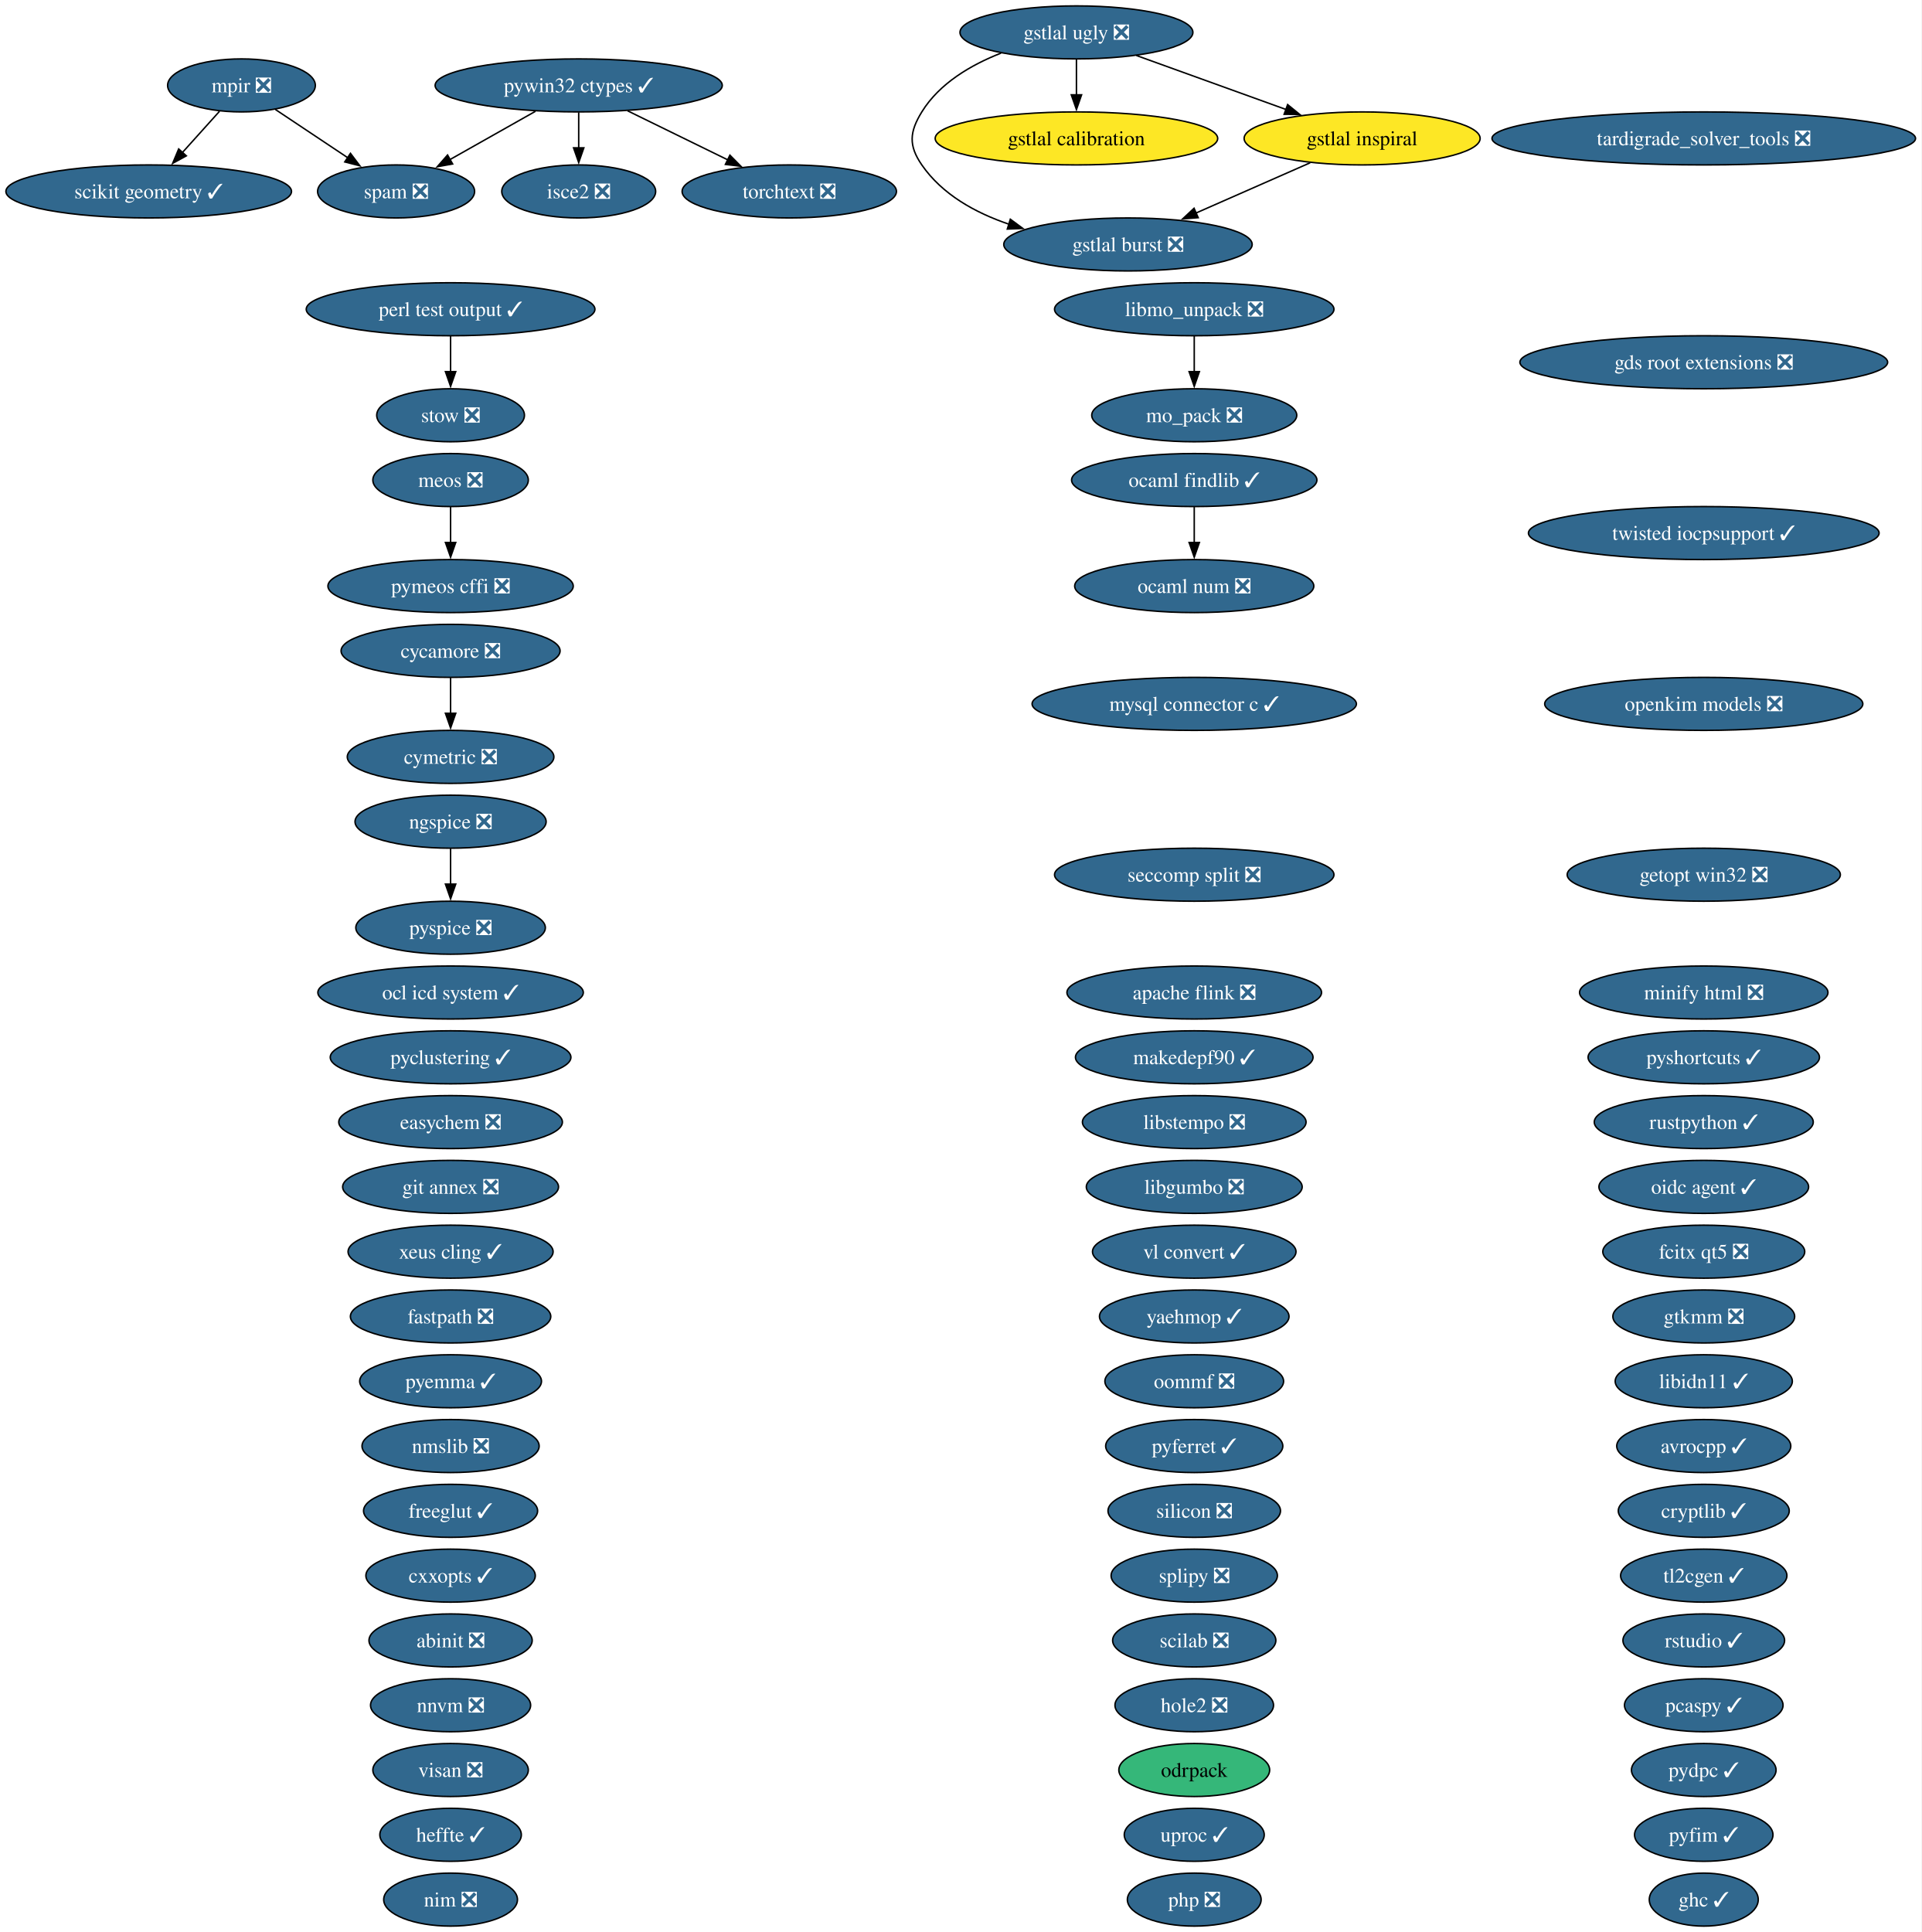
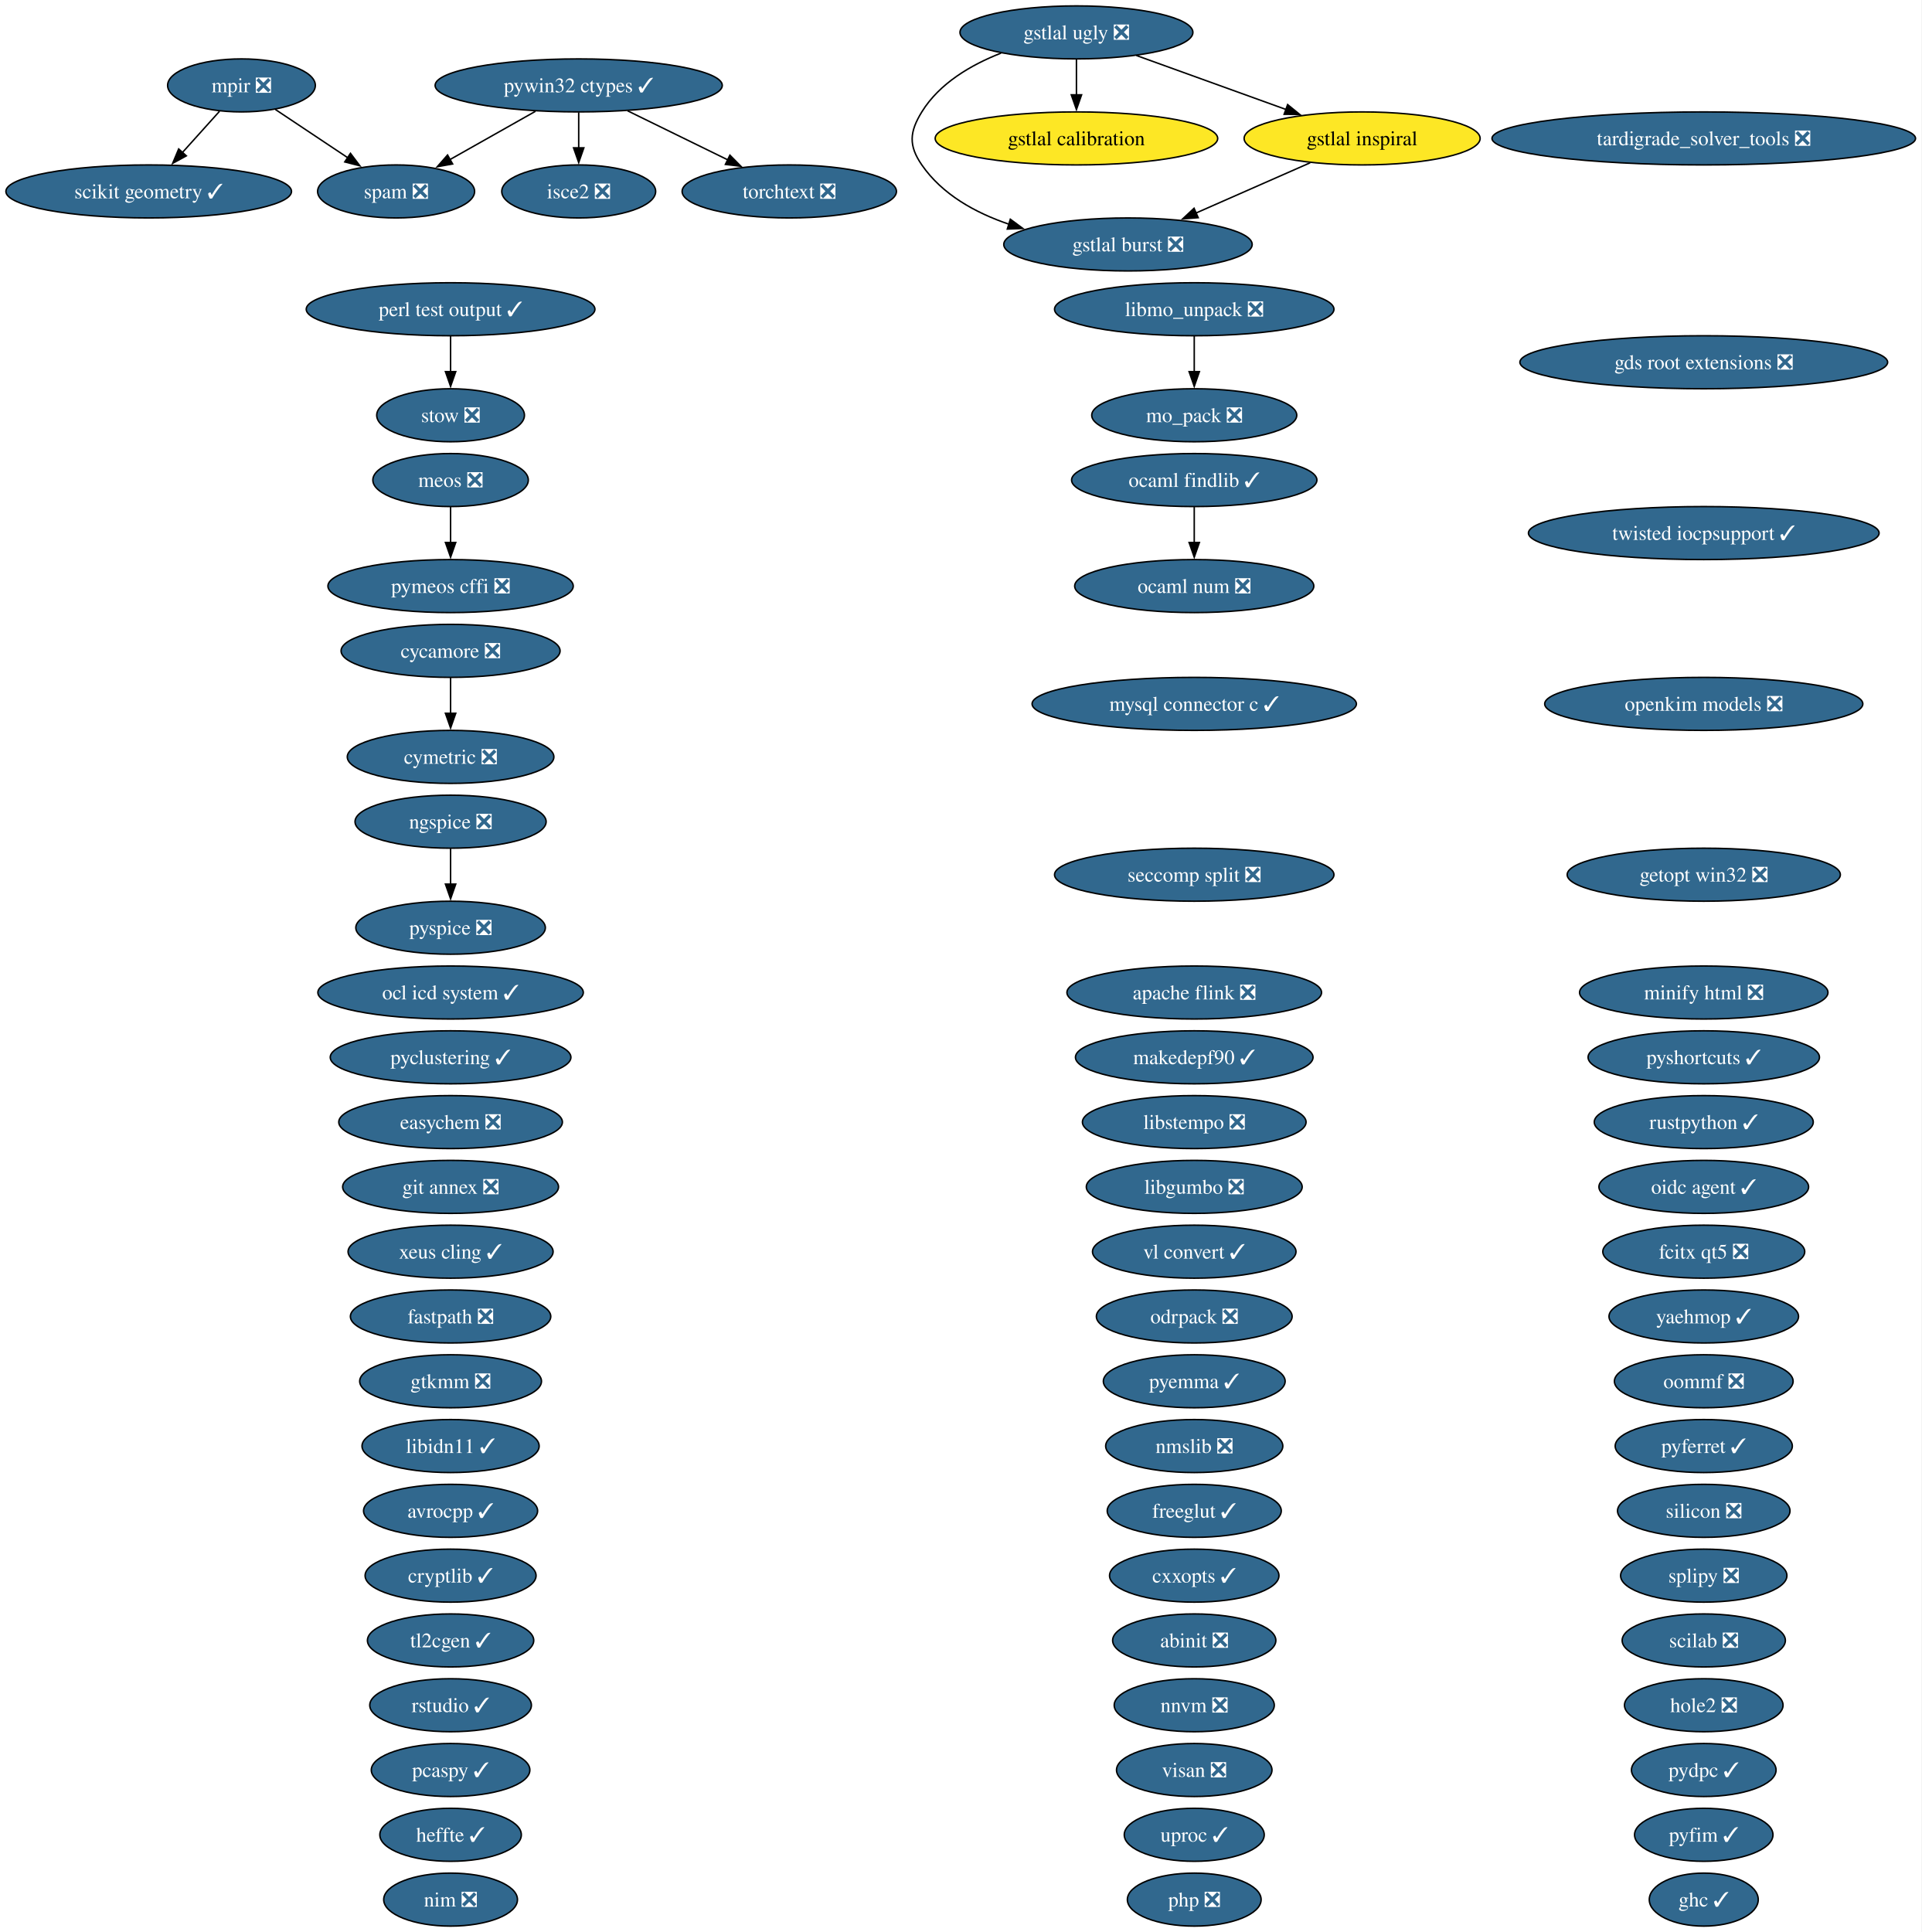
<svg xmlns="http://www.w3.org/2000/svg" xmlns:xlink="http://www.w3.org/1999/xlink" width="1305pt" height="1312pt" viewBox="0.00 0.00 1305.00 1312.00">
  <g id="graph0" class="graph" transform="scale(1 1) rotate(0) translate(4 1308)">
    <polygon fill="white" stroke="none" points="-4,4 -4,-1308 1300.78,-1308 1300.78,4 -4,4" />
    <g id="node1" class="node">
      <g id="a_node1">
        <a xlink:href="https://github.com/conda-forge/abinit-feedstock/pull/84" xlink:title="abinit ❎">
-           <ellipse fill="#31688e" stroke="black" cx="301.98" cy="-194" rx="55.42" ry="18" />
-           <text xml:space="preserve" text-anchor="middle" x="301.98" y="-189.32" font-family="Times,serif" font-size="14.00" fill="white">abinit ❎</text>
+           <ellipse fill="#31688e" stroke="black" cx="806.98" cy="-194" rx="55.42" ry="18" />
+           <text xml:space="preserve" text-anchor="middle" x="806.98" y="-189.32" font-family="Times,serif" font-size="14.00" fill="white">abinit ❎</text>
        </a>
      </g>
    </g>
    <g id="node2" class="node">
      <g id="a_node2">
        <a xlink:href="https://github.com/conda-forge/apache-flink-feedstock/pull/19" xlink:title="apache flink ❎">
          <ellipse fill="#31688e" stroke="black" cx="806.98" cy="-634" rx="86.46" ry="18" />
          <text xml:space="preserve" text-anchor="middle" x="806.98" y="-629.33" font-family="Times,serif" font-size="14.00" fill="white">apache flink ❎</text>
        </a>
      </g>
    </g>
    <g id="node3" class="node">
      <g id="a_node3">
        <a xlink:href="https://github.com/conda-forge/avrocpp-feedstock/pull/37" xlink:title="avrocpp ✓">
-           <ellipse fill="#31688e" stroke="black" cx="1152.98" cy="-326" rx="59.1" ry="18" />
-           <text xml:space="preserve" text-anchor="middle" x="1152.98" y="-321.32" font-family="Times,serif" font-size="14.00" fill="white">avrocpp ✓</text>
+           <ellipse fill="#31688e" stroke="black" cx="301.98" cy="-282" rx="59.1" ry="18" />
+           <text xml:space="preserve" text-anchor="middle" x="301.98" y="-277.32" font-family="Times,serif" font-size="14.00" fill="white">avrocpp ✓</text>
        </a>
      </g>
    </g>
    <g id="node4" class="node">
      <g id="a_node4">
        <a xlink:href="https://github.com/conda-forge/cryptlib-feedstock/pull/6" xlink:title="cryptlib ✓">
-           <ellipse fill="#31688e" stroke="black" cx="1152.98" cy="-282" rx="58.05" ry="18" />
-           <text xml:space="preserve" text-anchor="middle" x="1152.98" y="-277.32" font-family="Times,serif" font-size="14.00" fill="white">cryptlib ✓</text>
+           <ellipse fill="#31688e" stroke="black" cx="301.98" cy="-238" rx="58.05" ry="18" />
+           <text xml:space="preserve" text-anchor="middle" x="301.98" y="-233.32" font-family="Times,serif" font-size="14.00" fill="white">cryptlib ✓</text>
        </a>
      </g>
    </g>
    <g id="node5" class="node">
      <g id="a_node5">
        <a xlink:href="https://github.com/conda-forge/cxxopts-feedstock/pull/25" xlink:title="cxxopts ✓">
-           <ellipse fill="#31688e" stroke="black" cx="301.98" cy="-238" rx="57.52" ry="18" />
-           <text xml:space="preserve" text-anchor="middle" x="301.98" y="-233.32" font-family="Times,serif" font-size="14.00" fill="white">cxxopts ✓</text>
+           <ellipse fill="#31688e" stroke="black" cx="806.98" cy="-238" rx="57.52" ry="18" />
+           <text xml:space="preserve" text-anchor="middle" x="806.98" y="-233.32" font-family="Times,serif" font-size="14.00" fill="white">cxxopts ✓</text>
        </a>
      </g>
    </g>
    <g id="node6" class="node">
      <g id="a_node6">
        <a xlink:href="https://github.com/conda-forge/cycamore-feedstock/pull/31" xlink:title="cycamore ❎">
          <ellipse fill="#31688e" stroke="black" cx="301.98" cy="-866" rx="74.36" ry="18" />
          <text xml:space="preserve" text-anchor="middle" x="301.98" y="-861.33" font-family="Times,serif" font-size="14.00" fill="white">cycamore ❎</text>
        </a>
      </g>
    </g>
    <g id="node7" class="node">
      <g id="a_node7">
        <a xlink:href="https://github.com/conda-forge/cymetric-feedstock/pull/21" xlink:title="cymetric ❎">
          <ellipse fill="#31688e" stroke="black" cx="301.98" cy="-794" rx="70.15" ry="18" />
          <text xml:space="preserve" text-anchor="middle" x="301.98" y="-789.33" font-family="Times,serif" font-size="14.00" fill="white">cymetric ❎</text>
        </a>
      </g>
    </g>
    <g id="edge1" class="edge">
      <path fill="none" stroke="black" d="M301.98,-847.7C301.98,-840.41 301.98,-831.73 301.98,-823.54" />
      <polygon fill="black" stroke="black" points="305.48,-823.62 301.98,-813.62 298.48,-823.62 305.48,-823.62" />
    </g>
    <g id="node8" class="node">
      <g id="a_node8">
        <a xlink:href="https://github.com/conda-forge/easychem-feedstock/pull/3" xlink:title="easychem ❎">
          <ellipse fill="#31688e" stroke="black" cx="301.98" cy="-546" rx="75.94" ry="18" />
          <text xml:space="preserve" text-anchor="middle" x="301.98" y="-541.33" font-family="Times,serif" font-size="14.00" fill="white">easychem ❎</text>
        </a>
      </g>
    </g>
    <g id="node9" class="node">
      <g id="a_node9">
        <a xlink:href="https://github.com/conda-forge/fastpath-feedstock/pull/15" xlink:title="fastpath ❎">
          <ellipse fill="#31688e" stroke="black" cx="301.98" cy="-414" rx="68.04" ry="18" />
          <text xml:space="preserve" text-anchor="middle" x="301.98" y="-409.32" font-family="Times,serif" font-size="14.00" fill="white">fastpath ❎</text>
        </a>
      </g>
    </g>
    <g id="node10" class="node">
      <g id="a_node10">
        <a xlink:href="https://github.com/conda-forge/fcitx-qt5-feedstock/pull/10" xlink:title="fcitx qt5 ❎">
          <ellipse fill="#31688e" stroke="black" cx="1152.98" cy="-458" rx="68.57" ry="18" />
          <text xml:space="preserve" text-anchor="middle" x="1152.98" y="-453.32" font-family="Times,serif" font-size="14.00" fill="white">fcitx qt5 ❎</text>
        </a>
      </g>
    </g>
    <g id="node11" class="node">
      <g id="a_node11">
        <a xlink:href="https://github.com/conda-forge/freeglut-feedstock/pull/44" xlink:title="freeglut ✓">
-           <ellipse fill="#31688e" stroke="black" cx="301.98" cy="-282" rx="59.1" ry="18" />
-           <text xml:space="preserve" text-anchor="middle" x="301.98" y="-277.32" font-family="Times,serif" font-size="14.00" fill="white">freeglut ✓</text>
+           <ellipse fill="#31688e" stroke="black" cx="806.98" cy="-282" rx="59.1" ry="18" />
+           <text xml:space="preserve" text-anchor="middle" x="806.98" y="-277.32" font-family="Times,serif" font-size="14.00" fill="white">freeglut ✓</text>
        </a>
      </g>
    </g>
    <g id="node12" class="node">
      <g id="a_node12">
        <a xlink:href="https://github.com/conda-forge/gds-root-extensions-feedstock/pull/29" xlink:title="gds root extensions ❎">
          <ellipse fill="#31688e" stroke="black" cx="1152.98" cy="-1062" rx="124.86" ry="18" />
          <text xml:space="preserve" text-anchor="middle" x="1152.98" y="-1057.33" font-family="Times,serif" font-size="14.00" fill="white">gds root extensions ❎</text>
        </a>
      </g>
    </g>
    <g id="node13" class="node">
      <g id="a_node13">
        <a xlink:href="https://github.com/conda-forge/getopt-win32-feedstock/pull/7" xlink:title="getopt win32 ❎">
          <ellipse fill="#31688e" stroke="black" cx="1152.98" cy="-714" rx="92.77" ry="18" />
          <text xml:space="preserve" text-anchor="middle" x="1152.98" y="-709.33" font-family="Times,serif" font-size="14.00" fill="white">getopt win32 ❎</text>
        </a>
      </g>
    </g>
    <g id="node14" class="node">
      <g id="a_node14">
        <a xlink:href="https://github.com/conda-forge/ghc-feedstock/pull/43" xlink:title="ghc ✓">
          <ellipse fill="#31688e" stroke="black" cx="1152.98" cy="-18" rx="37" ry="18" />
          <text xml:space="preserve" text-anchor="middle" x="1152.98" y="-13.32" font-family="Times,serif" font-size="14.00" fill="white">ghc ✓</text>
        </a>
      </g>
    </g>
    <g id="node15" class="node">
      <g id="a_node15">
        <a xlink:href="https://github.com/conda-forge/git-annex-feedstock/pull/172" xlink:title="git annex ❎">
          <ellipse fill="#31688e" stroke="black" cx="301.98" cy="-502" rx="73.3" ry="18" />
          <text xml:space="preserve" text-anchor="middle" x="301.98" y="-497.32" font-family="Times,serif" font-size="14.00" fill="white">git annex ❎</text>
        </a>
      </g>
    </g>
    <g id="node16" class="node">
      <g id="a_node16">
        <a xlink:href="https://github.com/conda-forge/gstlal-burst-feedstock/pull/18" xlink:title="gstlal burst ❎">
          <ellipse fill="#31688e" stroke="black" cx="761.98" cy="-1142" rx="84.35" ry="18" />
          <text xml:space="preserve" text-anchor="middle" x="761.98" y="-1137.33" font-family="Times,serif" font-size="14.00" fill="white">gstlal burst ❎</text>
        </a>
      </g>
    </g>
    <g id="node17" class="node">
      <g id="a_node17">
        <a xlink:href="https://github.com/conda-forge/gstlal-calibration-feedstock" xlink:title="gstlal calibration">
          <ellipse fill="#fde725" stroke="black" cx="726.98" cy="-1214" rx="95.93" ry="18" />
          <text xml:space="preserve" text-anchor="middle" x="726.98" y="-1209.32" font-family="Times,serif" font-size="14.00">gstlal calibration</text>
        </a>
      </g>
    </g>
    <g id="node18" class="node">
      <g id="a_node18">
        <a xlink:href="https://github.com/conda-forge/gstlal-inspiral-feedstock" xlink:title="gstlal inspiral">
          <ellipse fill="#fde725" stroke="black" cx="920.98" cy="-1214" rx="80.14" ry="18" />
          <text xml:space="preserve" text-anchor="middle" x="920.98" y="-1209.32" font-family="Times,serif" font-size="14.00">gstlal inspiral</text>
        </a>
      </g>
    </g>
    <g id="edge2" class="edge">
      <path fill="none" stroke="black" d="M885.69,-1197.46C862.8,-1187.39 832.73,-1174.15 807.97,-1163.25" />
      <polygon fill="black" stroke="black" points="809.67,-1160.17 799.1,-1159.34 806.85,-1166.58 809.67,-1160.17" />
    </g>
    <g id="node19" class="node">
      <g id="a_node19">
        <a xlink:href="https://github.com/conda-forge/gstlal-ugly-feedstock/pull/39" xlink:title="gstlal ugly ❎">
          <ellipse fill="#31688e" stroke="black" cx="726.98" cy="-1286" rx="79.09" ry="18" />
          <text xml:space="preserve" text-anchor="middle" x="726.98" y="-1281.32" font-family="Times,serif" font-size="14.00" fill="white">gstlal ugly ❎</text>
        </a>
      </g>
    </g>
    <g id="edge3" class="edge">
      <path fill="none" stroke="black" d="M675.79,-1271.94C655.37,-1263.94 633.91,-1251.39 621.98,-1232 613.59,-1218.37 612.89,-1209.17 621.98,-1196 635.81,-1175.97 658.27,-1163.5 681.18,-1155.74" />
      <polygon fill="black" stroke="black" points="682.09,-1159.13 690.62,-1152.85 680.03,-1152.44 682.09,-1159.13" />
    </g>
    <g id="edge4" class="edge">
      <path fill="none" stroke="black" d="M726.98,-1267.7C726.98,-1260.41 726.98,-1251.73 726.98,-1243.54" />
      <polygon fill="black" stroke="black" points="730.48,-1243.62 726.98,-1233.62 723.48,-1243.62 730.48,-1243.62" />
    </g>
    <g id="edge5" class="edge">
      <path fill="none" stroke="black" d="M767.65,-1270.33C797.3,-1259.63 837.69,-1245.05 869.57,-1233.55" />
      <polygon fill="black" stroke="black" points="870.39,-1236.98 878.61,-1230.29 868.01,-1230.39 870.39,-1236.98" />
    </g>
    <g id="node20" class="node">
      <g id="a_node20">
        <a xlink:href="https://github.com/conda-forge/gtkmm-feedstock/pull/22" xlink:title="gtkmm ❎">
-           <ellipse fill="#31688e" stroke="black" cx="1152.98" cy="-414" rx="61.73" ry="18" />
-           <text xml:space="preserve" text-anchor="middle" x="1152.98" y="-409.32" font-family="Times,serif" font-size="14.00" fill="white">gtkmm ❎</text>
+           <ellipse fill="#31688e" stroke="black" cx="301.98" cy="-370" rx="61.73" ry="18" />
+           <text xml:space="preserve" text-anchor="middle" x="301.98" y="-365.32" font-family="Times,serif" font-size="14.00" fill="white">gtkmm ❎</text>
        </a>
      </g>
    </g>
    <g id="node21" class="node">
      <g id="a_node21">
        <a xlink:href="https://github.com/conda-forge/heffte-feedstock/pull/9" xlink:title="heffte ✓">
          <ellipse fill="#31688e" stroke="black" cx="301.98" cy="-62" rx="48.05" ry="18" />
          <text xml:space="preserve" text-anchor="middle" x="301.98" y="-57.33" font-family="Times,serif" font-size="14.00" fill="white">heffte ✓</text>
        </a>
      </g>
    </g>
    <g id="node22" class="node">
      <g id="a_node22">
        <a xlink:href="https://github.com/conda-forge/hole2-feedstock/pull/1" xlink:title="hole2 ❎">
-           <ellipse fill="#31688e" stroke="black" cx="806.98" cy="-150" rx="53.84" ry="18" />
-           <text xml:space="preserve" text-anchor="middle" x="806.98" y="-145.32" font-family="Times,serif" font-size="14.00" fill="white">hole2 ❎</text>
+           <ellipse fill="#31688e" stroke="black" cx="1152.98" cy="-150" rx="53.84" ry="18" />
+           <text xml:space="preserve" text-anchor="middle" x="1152.98" y="-145.32" font-family="Times,serif" font-size="14.00" fill="white">hole2 ❎</text>
        </a>
      </g>
    </g>
    <g id="node23" class="node">
      <g id="a_node23">
        <a xlink:href="https://github.com/conda-forge/isce2-feedstock/pull/89" xlink:title="isce2 ❎">
          <ellipse fill="#31688e" stroke="black" cx="388.98" cy="-1178" rx="52.26" ry="18" />
          <text xml:space="preserve" text-anchor="middle" x="388.98" y="-1173.33" font-family="Times,serif" font-size="14.00" fill="white">isce2 ❎</text>
        </a>
      </g>
    </g>
    <g id="node24" class="node">
      <g id="a_node24">
        <a xlink:href="https://github.com/conda-forge/libgumbo-feedstock/pull/3" xlink:title="libgumbo ❎">
          <ellipse fill="#31688e" stroke="black" cx="806.98" cy="-502" rx="73.3" ry="18" />
          <text xml:space="preserve" text-anchor="middle" x="806.98" y="-497.32" font-family="Times,serif" font-size="14.00" fill="white">libgumbo ❎</text>
        </a>
      </g>
    </g>
    <g id="node25" class="node">
      <g id="a_node25">
        <a xlink:href="https://github.com/conda-forge/libidn11-feedstock/pull/12" xlink:title="libidn11 ✓">
-           <ellipse fill="#31688e" stroke="black" cx="1152.98" cy="-370" rx="60.15" ry="18" />
-           <text xml:space="preserve" text-anchor="middle" x="1152.98" y="-365.32" font-family="Times,serif" font-size="14.00" fill="white">libidn11 ✓</text>
+           <ellipse fill="#31688e" stroke="black" cx="301.98" cy="-326" rx="60.15" ry="18" />
+           <text xml:space="preserve" text-anchor="middle" x="301.98" y="-321.32" font-family="Times,serif" font-size="14.00" fill="white">libidn11 ✓</text>
        </a>
      </g>
    </g>
    <g id="node26" class="node">
      <g id="a_node26">
        <a xlink:href="https://github.com/conda-forge/libmo_unpack-feedstock/pull/17" xlink:title="libmo_unpack ❎">
          <ellipse fill="#31688e" stroke="black" cx="806.98" cy="-1098" rx="94.88" ry="18" />
          <text xml:space="preserve" text-anchor="middle" x="806.98" y="-1093.33" font-family="Times,serif" font-size="14.00" fill="white">libmo_unpack ❎</text>
        </a>
      </g>
    </g>
    <g id="node31" class="node">
      <g id="a_node31">
        <a xlink:href="https://github.com/conda-forge/mo_pack-feedstock/pull/43" xlink:title="mo_pack ❎">
          <ellipse fill="#31688e" stroke="black" cx="806.98" cy="-1026" rx="69.62" ry="18" />
          <text xml:space="preserve" text-anchor="middle" x="806.98" y="-1021.33" font-family="Times,serif" font-size="14.00" fill="white">mo_pack ❎</text>
        </a>
      </g>
    </g>
    <g id="edge6" class="edge">
      <path fill="none" stroke="black" d="M806.98,-1079.7C806.98,-1072.41 806.98,-1063.73 806.98,-1055.54" />
      <polygon fill="black" stroke="black" points="810.48,-1055.62 806.98,-1045.62 803.48,-1055.62 810.48,-1055.62" />
    </g>
    <g id="node27" class="node">
      <g id="a_node27">
        <a xlink:href="https://github.com/conda-forge/libstempo-feedstock/pull/45" xlink:title="libstempo ❎">
          <ellipse fill="#31688e" stroke="black" cx="806.98" cy="-546" rx="75.94" ry="18" />
          <text xml:space="preserve" text-anchor="middle" x="806.98" y="-541.33" font-family="Times,serif" font-size="14.00" fill="white">libstempo ❎</text>
        </a>
      </g>
    </g>
    <g id="node28" class="node">
      <g id="a_node28">
        <a xlink:href="https://github.com/conda-forge/makedepf90-feedstock/pull/1" xlink:title="makedepf90 ✓">
          <ellipse fill="#31688e" stroke="black" cx="806.98" cy="-590" rx="80.67" ry="18" />
          <text xml:space="preserve" text-anchor="middle" x="806.98" y="-585.33" font-family="Times,serif" font-size="14.00" fill="white">makedepf90 ✓</text>
        </a>
      </g>
    </g>
    <g id="node29" class="node">
      <g id="a_node29">
        <a xlink:href="https://github.com/conda-forge/meos-feedstock/pull/18" xlink:title="meos ❎">
          <ellipse fill="#31688e" stroke="black" cx="301.98" cy="-982" rx="52.79" ry="18" />
          <text xml:space="preserve" text-anchor="middle" x="301.98" y="-977.33" font-family="Times,serif" font-size="14.00" fill="white">meos ❎</text>
        </a>
      </g>
    </g>
    <g id="node53" class="node">
      <g id="a_node53">
        <a xlink:href="https://github.com/conda-forge/pymeos-cffi-feedstock/pull/11" xlink:title="pymeos cffi ❎">
          <ellipse fill="#31688e" stroke="black" cx="301.98" cy="-910" rx="83.3" ry="18" />
          <text xml:space="preserve" text-anchor="middle" x="301.98" y="-905.33" font-family="Times,serif" font-size="14.00" fill="white">pymeos cffi ❎</text>
        </a>
      </g>
    </g>
    <g id="edge7" class="edge">
      <path fill="none" stroke="black" d="M301.98,-963.7C301.98,-956.41 301.98,-947.73 301.98,-939.54" />
      <polygon fill="black" stroke="black" points="305.48,-939.62 301.98,-929.62 298.48,-939.62 305.48,-939.62" />
    </g>
    <g id="node30" class="node">
      <g id="a_node30">
        <a xlink:href="https://github.com/conda-forge/minify-html-feedstock/pull/11" xlink:title="minify html ❎">
          <ellipse fill="#31688e" stroke="black" cx="1152.98" cy="-634" rx="84.35" ry="18" />
          <text xml:space="preserve" text-anchor="middle" x="1152.98" y="-629.33" font-family="Times,serif" font-size="14.00" fill="white">minify html ❎</text>
        </a>
      </g>
    </g>
    <g id="node32" class="node">
      <g id="a_node32">
        <a xlink:href="https://github.com/conda-forge/mpir-feedstock/pull/29" xlink:title="mpir ❎">
          <ellipse fill="#31688e" stroke="black" cx="159.98" cy="-1250" rx="50.16" ry="18" />
          <text xml:space="preserve" text-anchor="middle" x="159.98" y="-1245.33" font-family="Times,serif" font-size="14.00" fill="white">mpir ❎</text>
        </a>
      </g>
    </g>
    <g id="node59" class="node">
      <g id="a_node59">
        <a xlink:href="https://github.com/conda-forge/scikit-geometry-feedstock/pull/15" xlink:title="scikit geometry ✓">
          <ellipse fill="#31688e" stroke="black" cx="96.98" cy="-1178" rx="96.98" ry="18" />
          <text xml:space="preserve" text-anchor="middle" x="96.98" y="-1173.33" font-family="Times,serif" font-size="14.00" fill="white">scikit geometry ✓</text>
        </a>
      </g>
    </g>
    <g id="edge8" class="edge">
      <path fill="none" stroke="black" d="M145.05,-1232.41C137.55,-1224.08 128.3,-1213.8 119.92,-1204.49" />
      <polygon fill="black" stroke="black" points="122.54,-1202.17 113.25,-1197.08 117.34,-1206.86 122.54,-1202.17" />
    </g>
    <g id="node63" class="node">
      <g id="a_node63">
        <a xlink:href="https://github.com/conda-forge/spam-feedstock/pull/2" xlink:title="spam ❎">
          <ellipse fill="#31688e" stroke="black" cx="264.98" cy="-1178" rx="53.31" ry="18" />
          <text xml:space="preserve" text-anchor="middle" x="264.98" y="-1173.33" font-family="Times,serif" font-size="14.00" fill="white">spam ❎</text>
        </a>
      </g>
    </g>
    <g id="edge9" class="edge">
      <path fill="none" stroke="black" d="M183.02,-1233.64C197.42,-1224.04 216.19,-1211.53 232.13,-1200.9" />
      <polygon fill="black" stroke="black" points="233.99,-1203.87 240.37,-1195.41 230.11,-1198.04 233.99,-1203.87" />
    </g>
    <g id="node33" class="node">
      <g id="a_node33">
        <a xlink:href="https://github.com/conda-forge/mysql-connector-c-feedstock/pull/26" xlink:title="mysql connector c ✓">
          <ellipse fill="#31688e" stroke="black" cx="806.98" cy="-830" rx="110.13" ry="18" />
          <text xml:space="preserve" text-anchor="middle" x="806.98" y="-825.33" font-family="Times,serif" font-size="14.00" fill="white">mysql connector c ✓</text>
        </a>
      </g>
    </g>
    <g id="node34" class="node">
      <g id="a_node34">
        <a xlink:href="https://github.com/conda-forge/ngspice-feedstock/pull/39" xlink:title="ngspice ❎">
          <ellipse fill="#31688e" stroke="black" cx="301.98" cy="-750" rx="64.89" ry="18" />
          <text xml:space="preserve" text-anchor="middle" x="301.98" y="-745.33" font-family="Times,serif" font-size="14.00" fill="white">ngspice ❎</text>
        </a>
      </g>
    </g>
    <g id="node55" class="node">
      <g id="a_node55">
        <a xlink:href="https://github.com/conda-forge/pyspice-feedstock/pull/35" xlink:title="pyspice ❎">
          <ellipse fill="#31688e" stroke="black" cx="301.98" cy="-678" rx="64.36" ry="18" />
          <text xml:space="preserve" text-anchor="middle" x="301.98" y="-673.33" font-family="Times,serif" font-size="14.00" fill="white">pyspice ❎</text>
        </a>
      </g>
    </g>
    <g id="edge10" class="edge">
      <path fill="none" stroke="black" d="M301.98,-731.7C301.98,-724.41 301.98,-715.73 301.98,-707.54" />
      <polygon fill="black" stroke="black" points="305.48,-707.62 301.98,-697.62 298.48,-707.62 305.48,-707.62" />
    </g>
    <g id="node35" class="node">
      <g id="a_node35">
        <a xlink:href="https://github.com/conda-forge/nim-feedstock/pull/19" xlink:title="nim ❎">
          <ellipse fill="#31688e" stroke="black" cx="301.98" cy="-18" rx="45.42" ry="18" />
          <text xml:space="preserve" text-anchor="middle" x="301.98" y="-13.32" font-family="Times,serif" font-size="14.00" fill="white">nim ❎</text>
        </a>
      </g>
    </g>
    <g id="node36" class="node">
      <g id="a_node36">
        <a xlink:href="https://github.com/conda-forge/nmslib-feedstock/pull/28" xlink:title="nmslib ❎">
-           <ellipse fill="#31688e" stroke="black" cx="301.98" cy="-326" rx="60.15" ry="18" />
-           <text xml:space="preserve" text-anchor="middle" x="301.98" y="-321.32" font-family="Times,serif" font-size="14.00" fill="white">nmslib ❎</text>
+           <ellipse fill="#31688e" stroke="black" cx="806.98" cy="-326" rx="60.15" ry="18" />
+           <text xml:space="preserve" text-anchor="middle" x="806.98" y="-321.32" font-family="Times,serif" font-size="14.00" fill="white">nmslib ❎</text>
        </a>
      </g>
    </g>
    <g id="node37" class="node">
      <g id="a_node37">
        <a xlink:href="https://github.com/conda-forge/nnvm-feedstock/pull/13" xlink:title="nnvm ❎">
-           <ellipse fill="#31688e" stroke="black" cx="301.98" cy="-150" rx="54.36" ry="18" />
-           <text xml:space="preserve" text-anchor="middle" x="301.98" y="-145.32" font-family="Times,serif" font-size="14.00" fill="white">nnvm ❎</text>
+           <ellipse fill="#31688e" stroke="black" cx="806.98" cy="-150" rx="54.36" ry="18" />
+           <text xml:space="preserve" text-anchor="middle" x="806.98" y="-145.32" font-family="Times,serif" font-size="14.00" fill="white">nnvm ❎</text>
        </a>
      </g>
    </g>
    <g id="node38" class="node">
      <g id="a_node38">
        <a xlink:href="https://github.com/conda-forge/ocaml-findlib-feedstock/pull/19" xlink:title="ocaml findlib ✓">
          <ellipse fill="#31688e" stroke="black" cx="806.98" cy="-982" rx="83.3" ry="18" />
          <text xml:space="preserve" text-anchor="middle" x="806.98" y="-977.33" font-family="Times,serif" font-size="14.00" fill="white">ocaml findlib ✓</text>
        </a>
      </g>
    </g>
    <g id="node39" class="node">
      <g id="a_node39">
        <a xlink:href="https://github.com/conda-forge/ocaml-num-feedstock/pull/9" xlink:title="ocaml num ❎">
          <ellipse fill="#31688e" stroke="black" cx="806.98" cy="-910" rx="81.2" ry="18" />
          <text xml:space="preserve" text-anchor="middle" x="806.98" y="-905.33" font-family="Times,serif" font-size="14.00" fill="white">ocaml num ❎</text>
        </a>
      </g>
    </g>
    <g id="edge11" class="edge">
      <path fill="none" stroke="black" d="M806.98,-963.7C806.98,-956.41 806.98,-947.73 806.98,-939.54" />
      <polygon fill="black" stroke="black" points="810.48,-939.62 806.98,-929.62 803.48,-939.62 810.48,-939.62" />
    </g>
    <g id="node40" class="node">
      <g id="a_node40">
        <a xlink:href="https://github.com/conda-forge/ocl-icd-system-feedstock/pull/4" xlink:title="ocl icd system ✓">
          <ellipse fill="#31688e" stroke="black" cx="301.98" cy="-634" rx="90.14" ry="18" />
          <text xml:space="preserve" text-anchor="middle" x="301.98" y="-629.33" font-family="Times,serif" font-size="14.00" fill="white">ocl icd system ✓</text>
        </a>
      </g>
    </g>
    <g id="node41" class="node">
      <g id="a_node41">
-         <a xlink:href="https://github.com/conda-forge/odrpack-feedstock" xlink:title="odrpack">
-           <ellipse fill="#35b779" stroke="black" cx="806.98" cy="-106" rx="51.21" ry="18" />
-           <text xml:space="preserve" text-anchor="middle" x="806.98" y="-101.33" font-family="Times,serif" font-size="14.00">odrpack</text>
+         <a xlink:href="https://github.com/conda-forge/odrpack-feedstock/pull/16" xlink:title="odrpack ❎">
+           <ellipse fill="#31688e" stroke="black" cx="806.98" cy="-414" rx="66.47" ry="18" />
+           <text xml:space="preserve" text-anchor="middle" x="806.98" y="-409.32" font-family="Times,serif" font-size="14.00" fill="white">odrpack ❎</text>
        </a>
      </g>
    </g>
    <g id="node42" class="node">
      <g id="a_node42">
        <a xlink:href="https://github.com/conda-forge/oidc-agent-feedstock/pull/30" xlink:title="oidc agent ✓">
          <ellipse fill="#31688e" stroke="black" cx="1152.98" cy="-502" rx="71.2" ry="18" />
          <text xml:space="preserve" text-anchor="middle" x="1152.98" y="-497.32" font-family="Times,serif" font-size="14.00" fill="white">oidc agent ✓</text>
        </a>
      </g>
    </g>
    <g id="node43" class="node">
      <g id="a_node43">
        <a xlink:href="https://github.com/conda-forge/oommf-feedstock/pull/31" xlink:title="oommf ❎">
-           <ellipse fill="#31688e" stroke="black" cx="806.98" cy="-370" rx="60.68" ry="18" />
-           <text xml:space="preserve" text-anchor="middle" x="806.98" y="-365.32" font-family="Times,serif" font-size="14.00" fill="white">oommf ❎</text>
+           <ellipse fill="#31688e" stroke="black" cx="1152.98" cy="-370" rx="60.68" ry="18" />
+           <text xml:space="preserve" text-anchor="middle" x="1152.98" y="-365.32" font-family="Times,serif" font-size="14.00" fill="white">oommf ❎</text>
        </a>
      </g>
    </g>
    <g id="node44" class="node">
      <g id="a_node44">
        <a xlink:href="https://github.com/conda-forge/openkim-models-feedstock/pull/15" xlink:title="openkim models ❎">
          <ellipse fill="#31688e" stroke="black" cx="1152.98" cy="-830" rx="108.03" ry="18" />
          <text xml:space="preserve" text-anchor="middle" x="1152.98" y="-825.33" font-family="Times,serif" font-size="14.00" fill="white">openkim models ❎</text>
        </a>
      </g>
    </g>
    <g id="node45" class="node">
      <g id="a_node45">
        <a xlink:href="https://github.com/conda-forge/pcaspy-feedstock/pull/21" xlink:title="pcaspy ✓">
-           <ellipse fill="#31688e" stroke="black" cx="1152.98" cy="-150" rx="53.84" ry="18" />
-           <text xml:space="preserve" text-anchor="middle" x="1152.98" y="-145.32" font-family="Times,serif" font-size="14.00" fill="white">pcaspy ✓</text>
+           <ellipse fill="#31688e" stroke="black" cx="301.98" cy="-106" rx="53.84" ry="18" />
+           <text xml:space="preserve" text-anchor="middle" x="301.98" y="-101.33" font-family="Times,serif" font-size="14.00" fill="white">pcaspy ✓</text>
        </a>
      </g>
    </g>
    <g id="node46" class="node">
      <g id="a_node46">
        <a xlink:href="https://github.com/conda-forge/perl-test-output-feedstock/pull/4" xlink:title="perl test output ✓">
          <ellipse fill="#31688e" stroke="black" cx="301.98" cy="-1098" rx="98.03" ry="18" />
          <text xml:space="preserve" text-anchor="middle" x="301.98" y="-1093.33" font-family="Times,serif" font-size="14.00" fill="white">perl test output ✓</text>
        </a>
      </g>
    </g>
    <g id="node65" class="node">
      <g id="a_node65">
        <a xlink:href="https://github.com/conda-forge/stow-feedstock/pull/8" xlink:title="stow ❎">
          <ellipse fill="#31688e" stroke="black" cx="301.98" cy="-1026" rx="50.16" ry="18" />
          <text xml:space="preserve" text-anchor="middle" x="301.98" y="-1021.33" font-family="Times,serif" font-size="14.00" fill="white">stow ❎</text>
        </a>
      </g>
    </g>
    <g id="edge12" class="edge">
      <path fill="none" stroke="black" d="M301.98,-1079.7C301.98,-1072.41 301.98,-1063.73 301.98,-1055.54" />
      <polygon fill="black" stroke="black" points="305.48,-1055.62 301.98,-1045.62 298.48,-1055.62 305.48,-1055.62" />
    </g>
    <g id="node47" class="node">
      <g id="a_node47">
        <a xlink:href="https://github.com/conda-forge/php-feedstock/pull/55" xlink:title="php ❎">
          <ellipse fill="#31688e" stroke="black" cx="806.98" cy="-18" rx="45.42" ry="18" />
          <text xml:space="preserve" text-anchor="middle" x="806.98" y="-13.32" font-family="Times,serif" font-size="14.00" fill="white">php ❎</text>
        </a>
      </g>
    </g>
    <g id="node48" class="node">
      <g id="a_node48">
        <a xlink:href="https://github.com/conda-forge/pyclustering-feedstock/pull/21" xlink:title="pyclustering ✓">
          <ellipse fill="#31688e" stroke="black" cx="301.98" cy="-590" rx="81.72" ry="18" />
          <text xml:space="preserve" text-anchor="middle" x="301.98" y="-585.33" font-family="Times,serif" font-size="14.00" fill="white">pyclustering ✓</text>
        </a>
      </g>
    </g>
    <g id="node49" class="node">
      <g id="a_node49">
        <a xlink:href="https://github.com/conda-forge/pydpc-feedstock/pull/16" xlink:title="pydpc ✓">
          <ellipse fill="#31688e" stroke="black" cx="1152.98" cy="-106" rx="49.1" ry="18" />
          <text xml:space="preserve" text-anchor="middle" x="1152.98" y="-101.33" font-family="Times,serif" font-size="14.00" fill="white">pydpc ✓</text>
        </a>
      </g>
    </g>
    <g id="node50" class="node">
      <g id="a_node50">
        <a xlink:href="https://github.com/conda-forge/pyemma-feedstock/pull/45" xlink:title="pyemma ✓">
-           <ellipse fill="#31688e" stroke="black" cx="301.98" cy="-370" rx="61.73" ry="18" />
-           <text xml:space="preserve" text-anchor="middle" x="301.98" y="-365.32" font-family="Times,serif" font-size="14.00" fill="white">pyemma ✓</text>
+           <ellipse fill="#31688e" stroke="black" cx="806.98" cy="-370" rx="61.73" ry="18" />
+           <text xml:space="preserve" text-anchor="middle" x="806.98" y="-365.32" font-family="Times,serif" font-size="14.00" fill="white">pyemma ✓</text>
        </a>
      </g>
    </g>
    <g id="node51" class="node">
      <g id="a_node51">
        <a xlink:href="https://github.com/conda-forge/pyferret-feedstock/pull/110" xlink:title="pyferret ✓">
-           <ellipse fill="#31688e" stroke="black" cx="806.98" cy="-326" rx="60.15" ry="18" />
-           <text xml:space="preserve" text-anchor="middle" x="806.98" y="-321.32" font-family="Times,serif" font-size="14.00" fill="white">pyferret ✓</text>
+           <ellipse fill="#31688e" stroke="black" cx="1152.98" cy="-326" rx="60.15" ry="18" />
+           <text xml:space="preserve" text-anchor="middle" x="1152.98" y="-321.32" font-family="Times,serif" font-size="14.00" fill="white">pyferret ✓</text>
        </a>
      </g>
    </g>
    <g id="node52" class="node">
      <g id="a_node52">
        <a xlink:href="https://github.com/conda-forge/pyfim-feedstock/pull/16" xlink:title="pyfim ✓">
          <ellipse fill="#31688e" stroke="black" cx="1152.98" cy="-62" rx="47" ry="18" />
          <text xml:space="preserve" text-anchor="middle" x="1152.98" y="-57.33" font-family="Times,serif" font-size="14.00" fill="white">pyfim ✓</text>
        </a>
      </g>
    </g>
    <g id="node54" class="node">
      <g id="a_node54">
        <a xlink:href="https://github.com/conda-forge/pyshortcuts-feedstock/pull/28" xlink:title="pyshortcuts ✓">
          <ellipse fill="#31688e" stroke="black" cx="1152.98" cy="-590" rx="78.57" ry="18" />
          <text xml:space="preserve" text-anchor="middle" x="1152.98" y="-585.33" font-family="Times,serif" font-size="14.00" fill="white">pyshortcuts ✓</text>
        </a>
      </g>
    </g>
    <g id="node56" class="node">
      <g id="a_node56">
        <a xlink:href="https://github.com/conda-forge/pywin32-ctypes-feedstock/pull/22" xlink:title="pywin32 ctypes ✓">
          <ellipse fill="#31688e" stroke="black" cx="388.98" cy="-1250" rx="97.51" ry="18" />
          <text xml:space="preserve" text-anchor="middle" x="388.98" y="-1245.33" font-family="Times,serif" font-size="14.00" fill="white">pywin32 ctypes ✓</text>
        </a>
      </g>
    </g>
    <g id="edge13" class="edge">
      <path fill="none" stroke="black" d="M388.98,-1231.7C388.98,-1224.41 388.98,-1215.73 388.98,-1207.54" />
      <polygon fill="black" stroke="black" points="392.48,-1207.62 388.98,-1197.62 385.48,-1207.62 392.48,-1207.62" />
    </g>
    <g id="edge14" class="edge">
      <path fill="none" stroke="black" d="M359.59,-1232.41C342.19,-1222.59 319.99,-1210.06 301.48,-1199.6" />
      <polygon fill="black" stroke="black" points="303.37,-1196.65 292.94,-1194.78 299.92,-1202.75 303.37,-1196.65" />
    </g>
    <g id="node68" class="node">
      <g id="a_node68">
        <a xlink:href="https://github.com/conda-forge/torchtext-feedstock/pull/7" xlink:title="torchtext ❎">
          <ellipse fill="#31688e" stroke="black" cx="531.98" cy="-1178" rx="72.78" ry="18" />
          <text xml:space="preserve" text-anchor="middle" x="531.98" y="-1173.33" font-family="Times,serif" font-size="14.00" fill="white">torchtext ❎</text>
        </a>
      </g>
    </g>
    <g id="edge15" class="edge">
      <path fill="none" stroke="black" d="M422.15,-1232.76C442.42,-1222.84 468.54,-1210.05 490.22,-1199.44" />
      <polygon fill="black" stroke="black" points="491.66,-1202.63 499.11,-1195.09 488.59,-1196.35 491.66,-1202.63" />
    </g>
    <g id="node57" class="node">
      <g id="a_node57">
        <a xlink:href="https://github.com/conda-forge/rstudio-feedstock/pull/35" xlink:title="rstudio ✓">
-           <ellipse fill="#31688e" stroke="black" cx="1152.98" cy="-194" rx="54.89" ry="18" />
-           <text xml:space="preserve" text-anchor="middle" x="1152.98" y="-189.32" font-family="Times,serif" font-size="14.00" fill="white">rstudio ✓</text>
+           <ellipse fill="#31688e" stroke="black" cx="301.98" cy="-150" rx="54.89" ry="18" />
+           <text xml:space="preserve" text-anchor="middle" x="301.98" y="-145.32" font-family="Times,serif" font-size="14.00" fill="white">rstudio ✓</text>
        </a>
      </g>
    </g>
    <g id="node58" class="node">
      <g id="a_node58">
        <a xlink:href="https://github.com/conda-forge/rustpython-feedstock/pull/8" xlink:title="rustpython ✓">
          <ellipse fill="#31688e" stroke="black" cx="1152.98" cy="-546" rx="74.36" ry="18" />
          <text xml:space="preserve" text-anchor="middle" x="1152.98" y="-541.33" font-family="Times,serif" font-size="14.00" fill="white">rustpython ✓</text>
        </a>
      </g>
    </g>
    <g id="node60" class="node">
      <g id="a_node60">
        <a xlink:href="https://github.com/conda-forge/scilab-feedstock/pull/60" xlink:title="scilab ❎">
-           <ellipse fill="#31688e" stroke="black" cx="806.98" cy="-194" rx="55.42" ry="18" />
-           <text xml:space="preserve" text-anchor="middle" x="806.98" y="-189.32" font-family="Times,serif" font-size="14.00" fill="white">scilab ❎</text>
+           <ellipse fill="#31688e" stroke="black" cx="1152.98" cy="-194" rx="55.42" ry="18" />
+           <text xml:space="preserve" text-anchor="middle" x="1152.98" y="-189.32" font-family="Times,serif" font-size="14.00" fill="white">scilab ❎</text>
        </a>
      </g>
    </g>
    <g id="node61" class="node">
      <g id="a_node61">
        <a xlink:href="https://github.com/conda-forge/seccomp-split-feedstock/pull/35" xlink:title="seccomp split ❎">
          <ellipse fill="#31688e" stroke="black" cx="806.98" cy="-714" rx="94.88" ry="18" />
          <text xml:space="preserve" text-anchor="middle" x="806.98" y="-709.33" font-family="Times,serif" font-size="14.00" fill="white">seccomp split ❎</text>
        </a>
      </g>
    </g>
    <g id="node62" class="node">
      <g id="a_node62">
        <a xlink:href="https://github.com/conda-forge/silicon-feedstock/pull/7" xlink:title="silicon ❎">
-           <ellipse fill="#31688e" stroke="black" cx="806.98" cy="-282" rx="58.57" ry="18" />
-           <text xml:space="preserve" text-anchor="middle" x="806.98" y="-277.32" font-family="Times,serif" font-size="14.00" fill="white">silicon ❎</text>
+           <ellipse fill="#31688e" stroke="black" cx="1152.98" cy="-282" rx="58.57" ry="18" />
+           <text xml:space="preserve" text-anchor="middle" x="1152.98" y="-277.32" font-family="Times,serif" font-size="14.00" fill="white">silicon ❎</text>
        </a>
      </g>
    </g>
    <g id="node64" class="node">
      <g id="a_node64">
        <a xlink:href="https://github.com/conda-forge/splipy-feedstock/pull/21" xlink:title="splipy ❎">
-           <ellipse fill="#31688e" stroke="black" cx="806.98" cy="-238" rx="56.47" ry="18" />
-           <text xml:space="preserve" text-anchor="middle" x="806.98" y="-233.32" font-family="Times,serif" font-size="14.00" fill="white">splipy ❎</text>
+           <ellipse fill="#31688e" stroke="black" cx="1152.98" cy="-238" rx="56.47" ry="18" />
+           <text xml:space="preserve" text-anchor="middle" x="1152.98" y="-233.32" font-family="Times,serif" font-size="14.00" fill="white">splipy ❎</text>
        </a>
      </g>
    </g>
    <g id="node66" class="node">
      <g id="a_node66">
        <a xlink:href="https://github.com/conda-forge/tardigrade_solver_tools-feedstock/pull/5" xlink:title="tardigrade_solver_tools ❎">
          <ellipse fill="#31688e" stroke="black" cx="1152.98" cy="-1214" rx="143.8" ry="18" />
          <text xml:space="preserve" text-anchor="middle" x="1152.98" y="-1209.33" font-family="Times,serif" font-size="14.00" fill="white">tardigrade_solver_tools ❎</text>
        </a>
      </g>
    </g>
    <g id="node67" class="node">
      <g id="a_node67">
        <a xlink:href="https://github.com/conda-forge/tl2cgen-feedstock/pull/14" xlink:title="tl2cgen ✓">
-           <ellipse fill="#31688e" stroke="black" cx="1152.98" cy="-238" rx="56.47" ry="18" />
-           <text xml:space="preserve" text-anchor="middle" x="1152.98" y="-233.32" font-family="Times,serif" font-size="14.00" fill="white">tl2cgen ✓</text>
+           <ellipse fill="#31688e" stroke="black" cx="301.98" cy="-194" rx="56.47" ry="18" />
+           <text xml:space="preserve" text-anchor="middle" x="301.98" y="-189.32" font-family="Times,serif" font-size="14.00" fill="white">tl2cgen ✓</text>
        </a>
      </g>
    </g>
    <g id="node69" class="node">
      <g id="a_node69">
        <a xlink:href="https://github.com/conda-forge/twisted-iocpsupport-feedstock/pull/19" xlink:title="twisted iocpsupport ✓">
          <ellipse fill="#31688e" stroke="black" cx="1152.98" cy="-946" rx="119.08" ry="18" />
          <text xml:space="preserve" text-anchor="middle" x="1152.98" y="-941.33" font-family="Times,serif" font-size="14.00" fill="white">twisted iocpsupport ✓</text>
        </a>
      </g>
    </g>
    <g id="node70" class="node">
      <g id="a_node70">
        <a xlink:href="https://github.com/conda-forge/uproc-feedstock/pull/1" xlink:title="uproc ✓">
          <ellipse fill="#31688e" stroke="black" cx="806.98" cy="-62" rx="47.53" ry="18" />
          <text xml:space="preserve" text-anchor="middle" x="806.98" y="-57.33" font-family="Times,serif" font-size="14.00" fill="white">uproc ✓</text>
        </a>
      </g>
    </g>
    <g id="node71" class="node">
      <g id="a_node71">
        <a xlink:href="https://github.com/conda-forge/visan-feedstock/pull/18" xlink:title="visan ❎">
-           <ellipse fill="#31688e" stroke="black" cx="301.98" cy="-106" rx="52.79" ry="18" />
-           <text xml:space="preserve" text-anchor="middle" x="301.98" y="-101.33" font-family="Times,serif" font-size="14.00" fill="white">visan ❎</text>
+           <ellipse fill="#31688e" stroke="black" cx="806.98" cy="-106" rx="52.79" ry="18" />
+           <text xml:space="preserve" text-anchor="middle" x="806.98" y="-101.33" font-family="Times,serif" font-size="14.00" fill="white">visan ❎</text>
        </a>
      </g>
    </g>
    <g id="node72" class="node">
      <g id="a_node72">
        <a xlink:href="https://github.com/conda-forge/vl-convert-feedstock/pull/1" xlink:title="vl convert ✓">
          <ellipse fill="#31688e" stroke="black" cx="806.98" cy="-458" rx="69.1" ry="18" />
          <text xml:space="preserve" text-anchor="middle" x="806.98" y="-453.32" font-family="Times,serif" font-size="14.00" fill="white">vl convert ✓</text>
        </a>
      </g>
    </g>
    <g id="node73" class="node">
      <g id="a_node73">
        <a xlink:href="https://github.com/conda-forge/xeus-cling-feedstock/pull/69" xlink:title="xeus cling ✓">
          <ellipse fill="#31688e" stroke="black" cx="301.98" cy="-458" rx="69.62" ry="18" />
          <text xml:space="preserve" text-anchor="middle" x="301.98" y="-453.32" font-family="Times,serif" font-size="14.00" fill="white">xeus cling ✓</text>
        </a>
      </g>
    </g>
    <g id="node74" class="node">
      <g id="a_node74">
        <a xlink:href="https://github.com/conda-forge/yaehmop-feedstock/pull/14" xlink:title="yaehmop ✓">
-           <ellipse fill="#31688e" stroke="black" cx="806.98" cy="-414" rx="64.36" ry="18" />
-           <text xml:space="preserve" text-anchor="middle" x="806.98" y="-409.32" font-family="Times,serif" font-size="14.00" fill="white">yaehmop ✓</text>
+           <ellipse fill="#31688e" stroke="black" cx="1152.98" cy="-414" rx="64.36" ry="18" />
+           <text xml:space="preserve" text-anchor="middle" x="1152.98" y="-409.32" font-family="Times,serif" font-size="14.00" fill="white">yaehmop ✓</text>
        </a>
      </g>
    </g>
  </g>
</svg>
